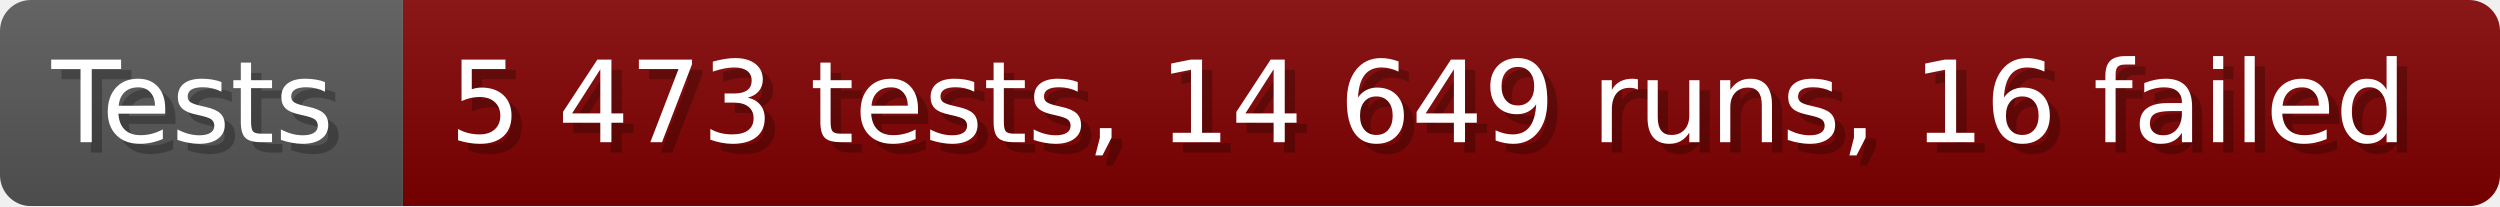
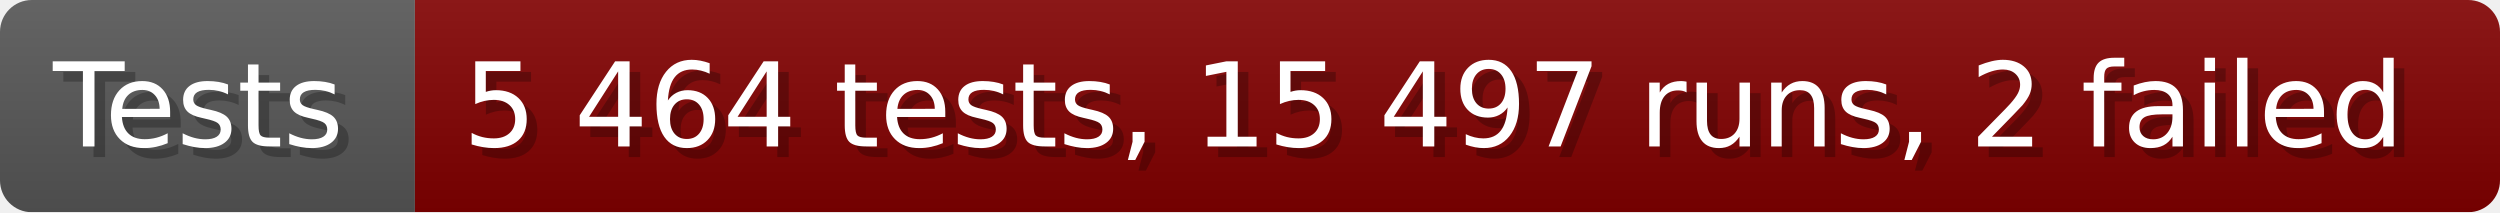
- <svg xmlns="http://www.w3.org/2000/svg" width="242.6" height="20" viewBox="0 0 2426 200" role="img" aria-label="Tests: 5 473 tests, 14 649 runs, 16 failed">
+ <svg xmlns="http://www.w3.org/2000/svg" width="235.6" height="20" viewBox="0 0 2356 200" role="img" aria-label="Tests: 5 464 tests, 15 497 runs, 2 failed">
  <linearGradient id="a" x2="0" y2="100%">
    <stop offset="0" stop-opacity=".1" stop-color="#EEE" />
    <stop offset="1" stop-opacity=".1" />
  </linearGradient>
  <mask id="m">
-     <rect width="2426" height="200" rx="30" fill="#FFF" />
+     <rect width="2356" height="200" rx="30" fill="#FFF" />
  </mask>
  <g mask="url(#m)">
    <rect width="391" height="200" fill="#555" />
-     <rect width="2035" height="200" fill="#800000" x="391" />
-     <rect width="2426" height="200" fill="url(#a)" />
+     <rect width="1965" height="200" fill="#800000" x="391" />
+     <rect width="2356" height="200" fill="url(#a)" />
  </g>
  <g aria-hidden="true" fill="#fff" text-anchor="start" font-family="Verdana,DejaVu Sans,sans-serif" font-size="110">
    <text x="60" y="148" textLength="291" fill="#000" opacity="0.25">Tests</text>
    <text x="50" y="138" textLength="291">Tests</text>
-     <text x="446" y="148" textLength="1935" fill="#000" opacity="0.25">5 473 tests, 14 649 runs, 16 failed</text>
-     <text x="436" y="138" textLength="1935">5 473 tests, 14 649 runs, 16 failed</text>
+     <text x="446" y="148" textLength="1865" fill="#000" opacity="0.25">5 464 tests, 15 497 runs, 2 failed</text>
+     <text x="436" y="138" textLength="1865">5 464 tests, 15 497 runs, 2 failed</text>
  </g>
</svg>
